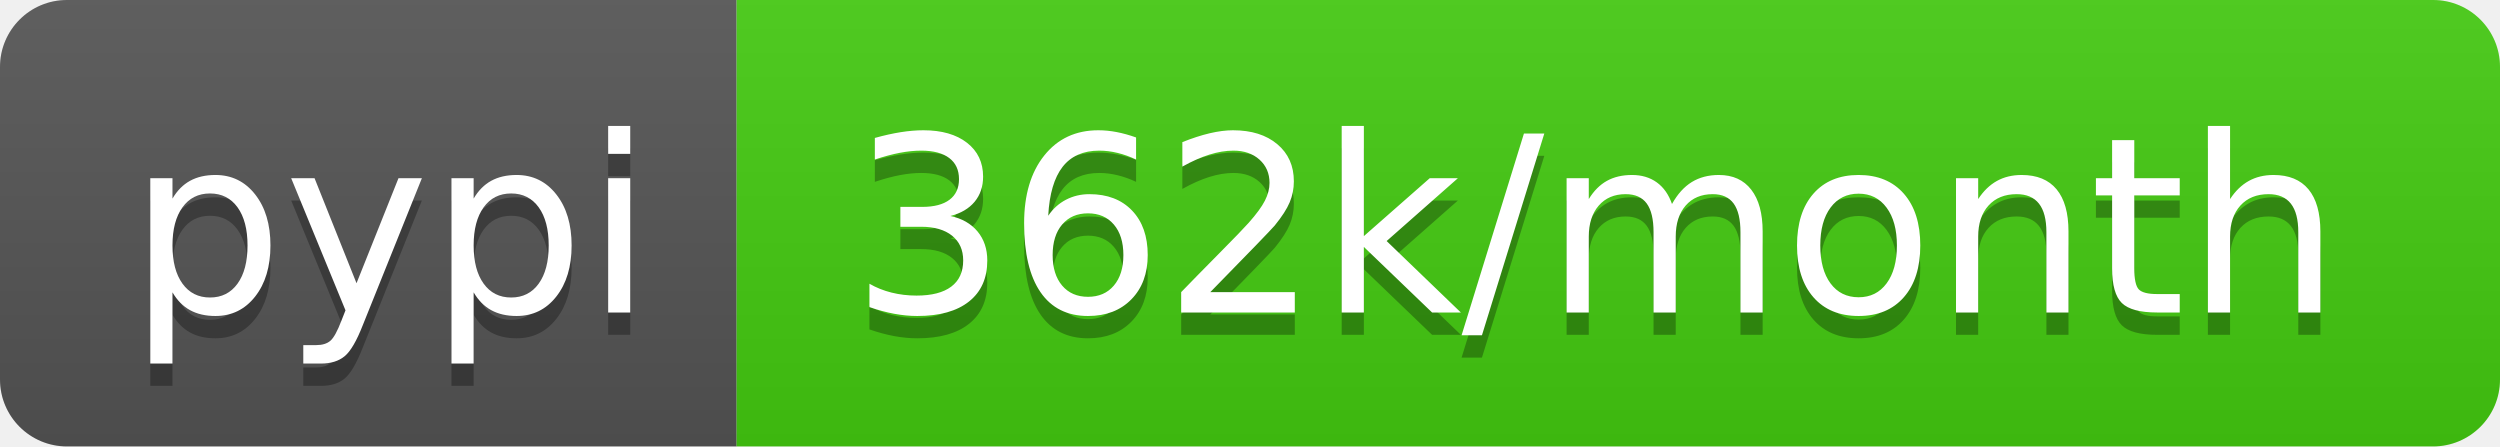
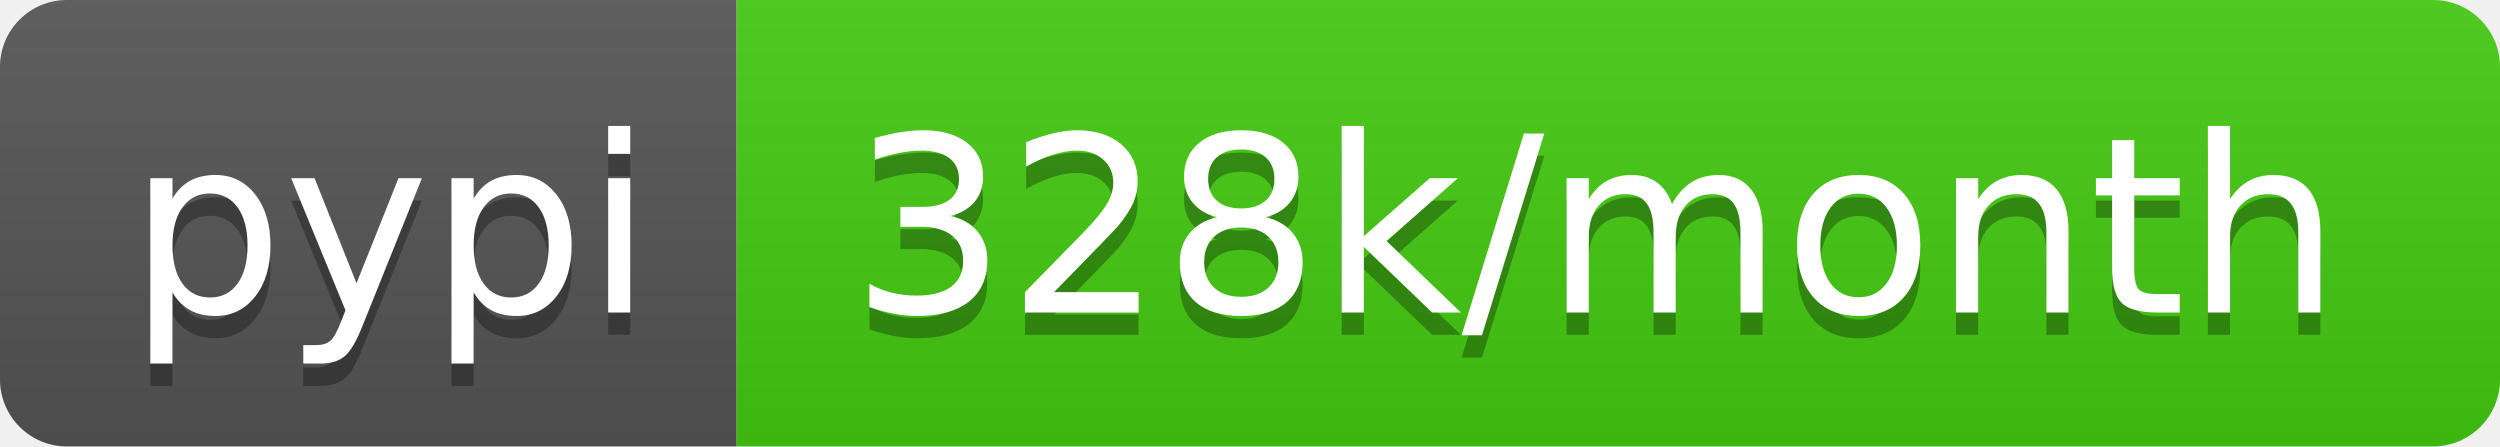
- <svg xmlns="http://www.w3.org/2000/svg" width="112" height="20" role="img" aria-label="pypi: 362k/month">
+ <svg xmlns="http://www.w3.org/2000/svg" width="112" height="20" role="img" aria-label="pypi: 328k/month">
  <linearGradient id="s" x2="0" y2="100%">
    <stop offset="0" stop-color="#bbb" stop-opacity=".1" />
    <stop offset="1" stop-opacity=".1" />
  </linearGradient>
  <clipPath id="r">
    <rect width="112" height="20" rx="3" fill="#fff" />
  </clipPath>
  <g clip-path="url(#r)">
    <rect width="33" height="20" fill="#555" />
    <rect x="33" width="79" height="20" fill="#4c1" />
    <rect width="112" height="20" fill="url(#s)" />
  </g>
  <g fill="#fff" text-anchor="middle" font-family="Verdana,Geneva,DejaVu Sans,sans-serif" text-rendering="geometricPrecision" font-size="110">
    <text aria-hidden="true" x="175" y="150" fill="#010101" fill-opacity=".3" transform="scale(.1)" textLength="230">pypi</text>
    <text x="175" y="140" transform="scale(.1)" fill="#fff" textLength="230">pypi</text>
-     <text aria-hidden="true" x="715" y="150" fill="#010101" fill-opacity=".3" transform="scale(.1)" textLength="690">362k/month</text>
-     <text x="715" y="140" transform="scale(.1)" fill="#fff" textLength="690">362k/month</text>
+     <text aria-hidden="true" x="715" y="150" fill="#010101" fill-opacity=".3" transform="scale(.1)" textLength="690">328k/month</text>
+     <text x="715" y="140" transform="scale(.1)" fill="#fff" textLength="690">328k/month</text>
  </g>
</svg>
